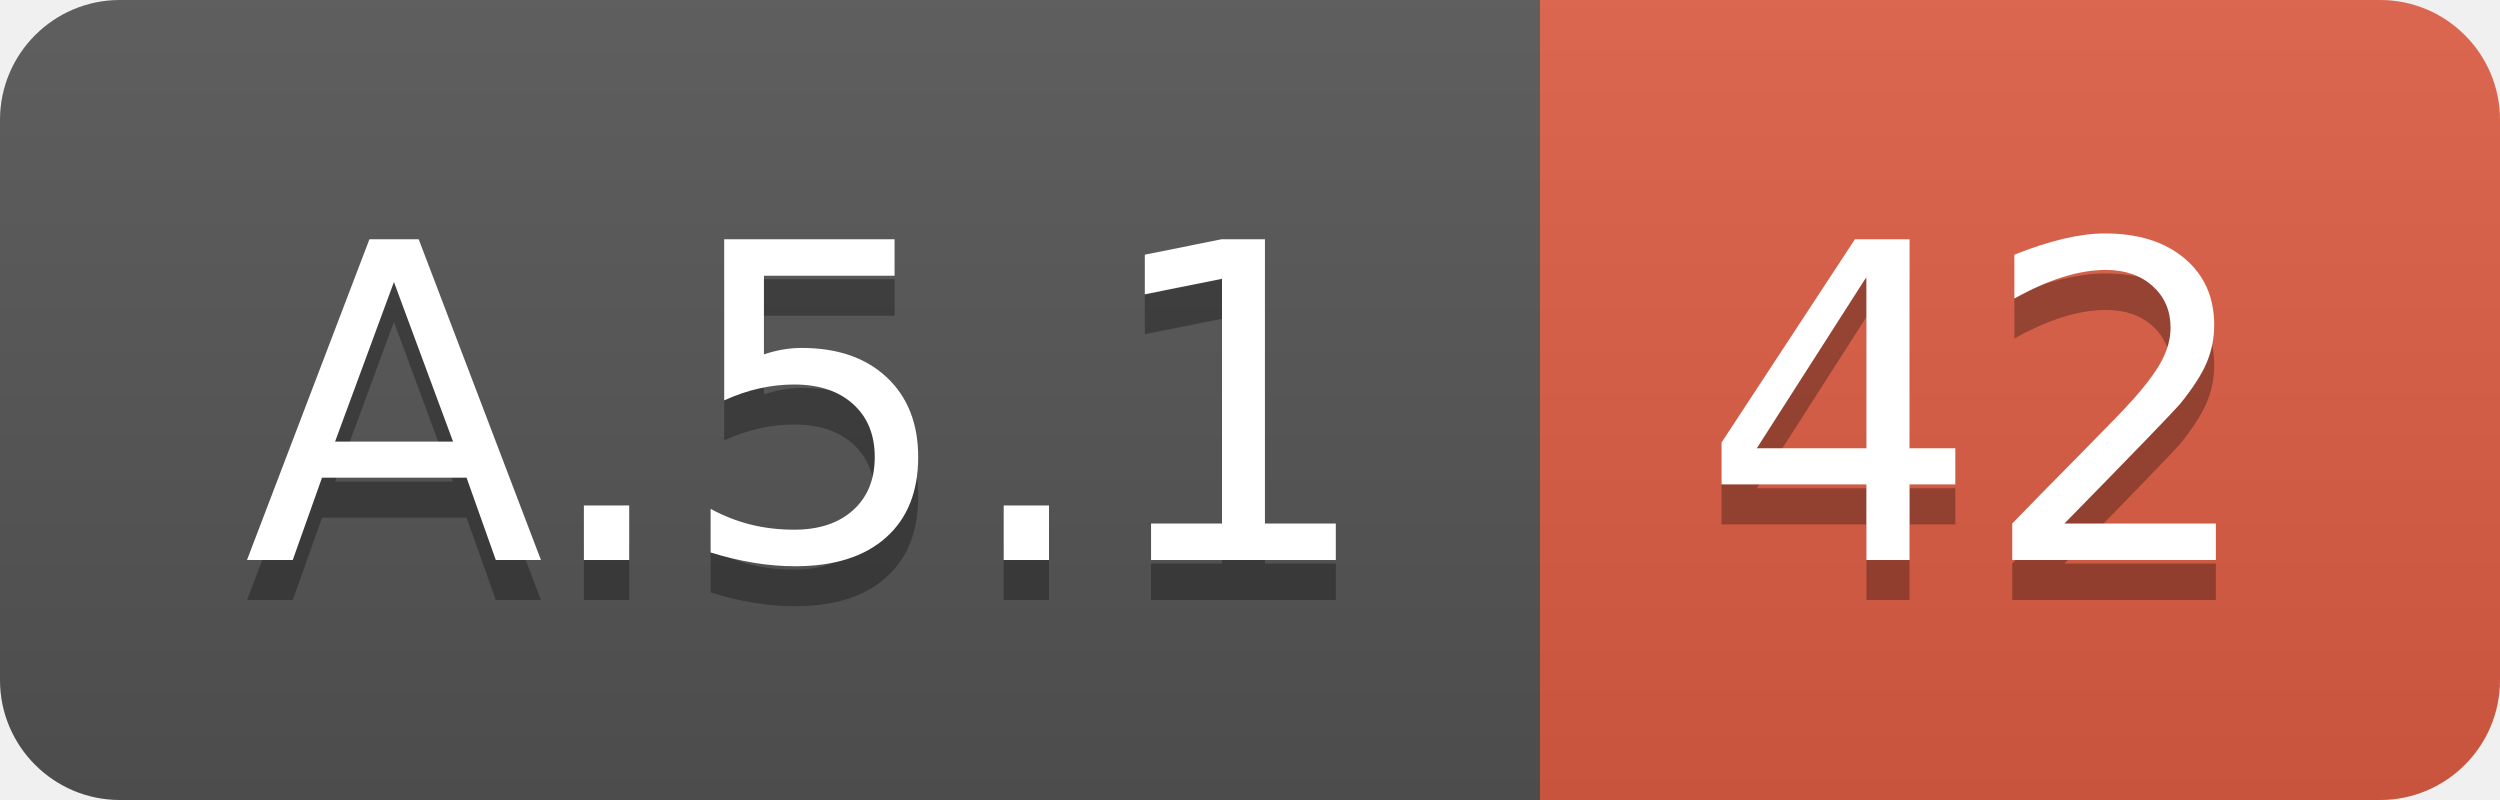
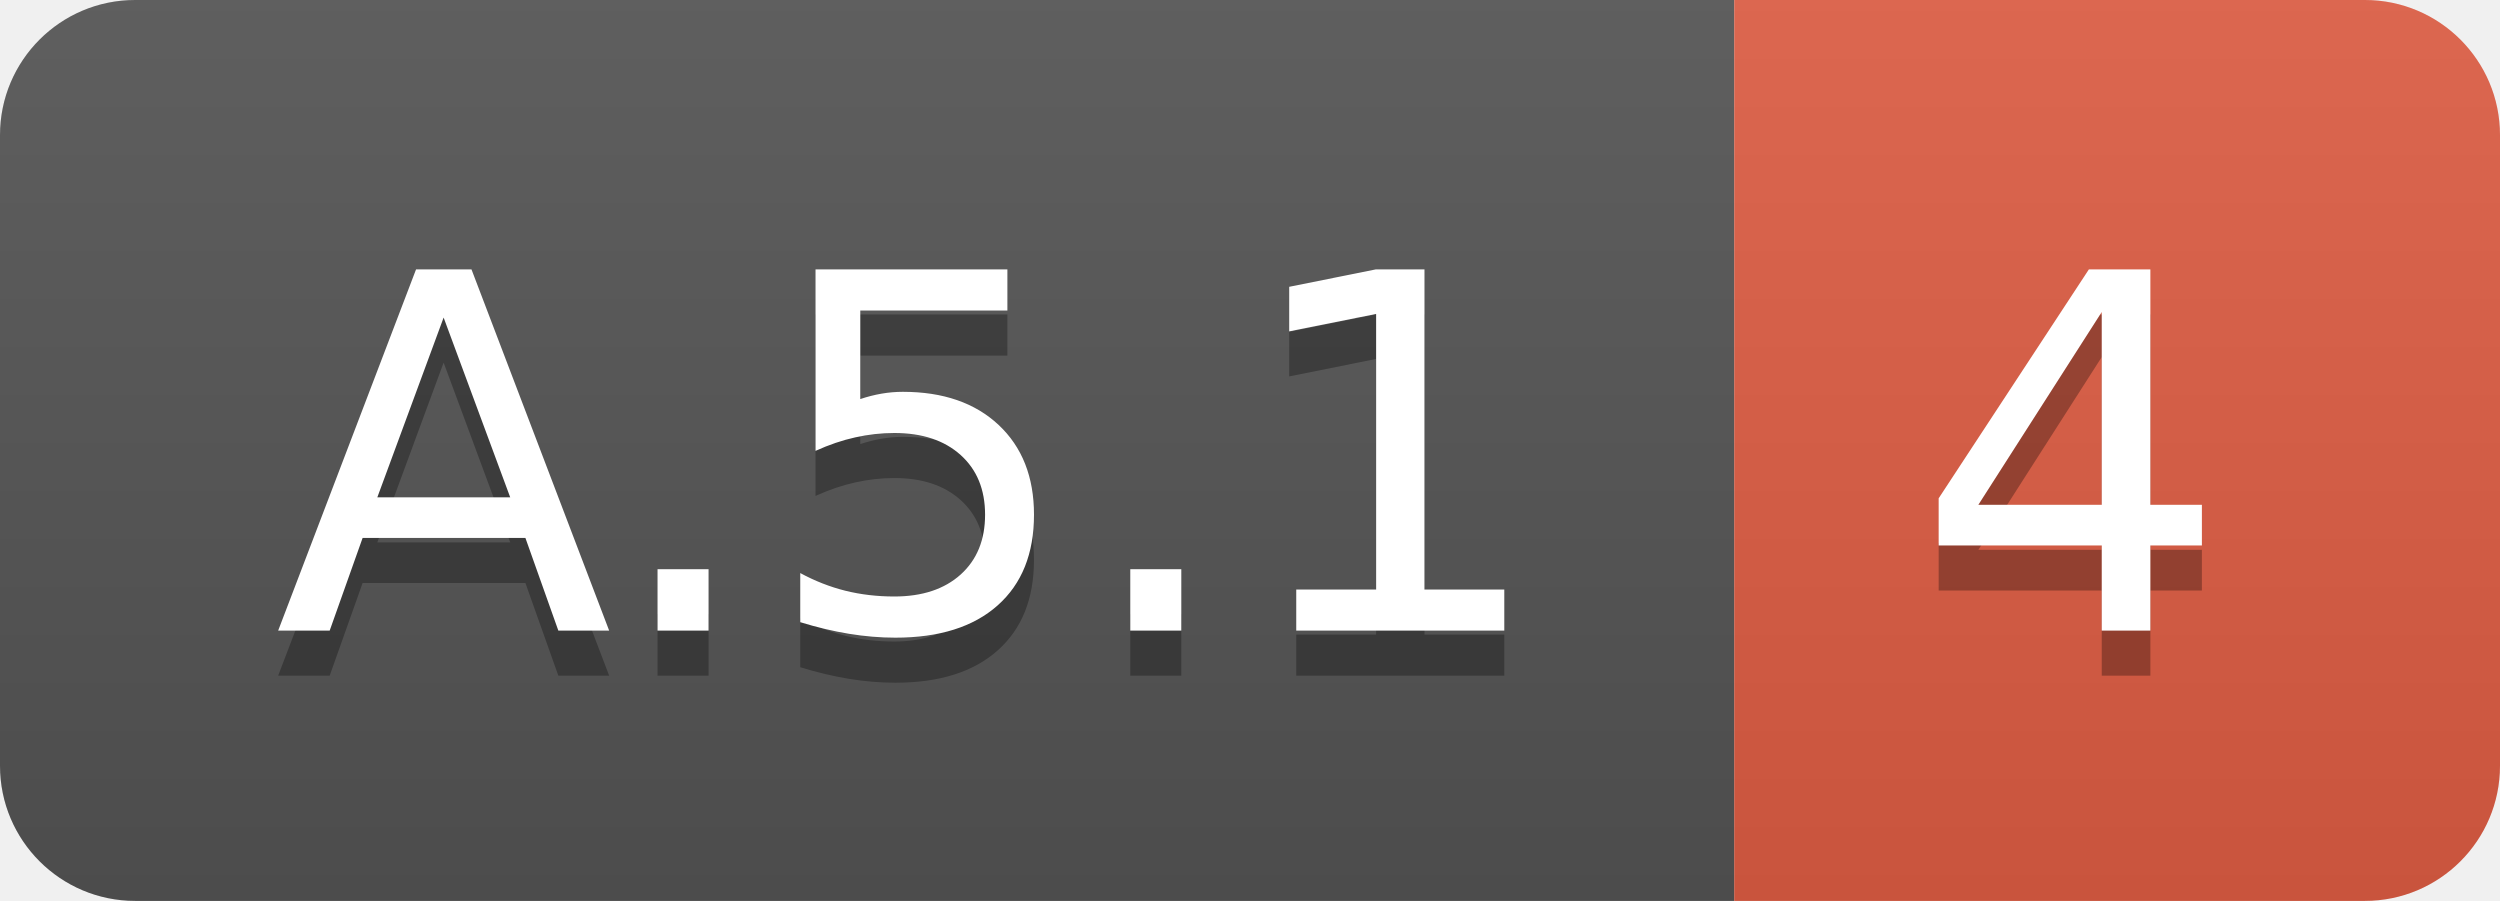
- <svg xmlns="http://www.w3.org/2000/svg" width="62.5" height="20">
+ <svg xmlns="http://www.w3.org/2000/svg" width="55.5" height="20">
  <linearGradient id="smooth" x2="0" y2="100%">
    <stop offset="0" stop-color="#bbb" stop-opacity=".1" />
    <stop offset="1" stop-opacity=".1" />
  </linearGradient>
  <clipPath id="round">
-     <rect width="62.5" height="20" rx="3" fill="#fff" />
+     <rect width="55.5" height="20" rx="3" fill="#fff" />
  </clipPath>
  <g clip-path="url(#round)">
    <rect width="38.5" height="20" fill="#555" />
-     <rect x="38.5" width="24.0" height="20" fill="#e05d44" />
-     <rect width="62.5" height="20" fill="url(#smooth)" />
+     <rect x="38.5" width="17.0" height="20" fill="#e05d44" />
+     <rect width="55.5" height="20" fill="url(#smooth)" />
  </g>
  <g fill="#fff" text-anchor="middle" font-family="DejaVu Sans,Verdana,Geneva,sans-serif" font-size="110">
    <text x="202.5" y="150" fill="#010101" fill-opacity=".3" transform="scale(0.1)" textLength="285.0" lengthAdjust="spacing">A.5.1</text>
    <text x="202.5" y="140" transform="scale(0.1)" textLength="285.0" lengthAdjust="spacing">A.5.1</text>
-     <text x="495.0" y="150" fill="#010101" fill-opacity=".3" transform="scale(0.1)" textLength="140.0" lengthAdjust="spacing">42</text>
-     <text x="495.0" y="140" transform="scale(0.1)" textLength="140.0" lengthAdjust="spacing">42</text>
+     <text x="460.0" y="150" fill="#010101" fill-opacity=".3" transform="scale(0.1)" textLength="70.0" lengthAdjust="spacing">4</text>
+     <text x="460.0" y="140" transform="scale(0.1)" textLength="70.0" lengthAdjust="spacing">4</text>
  </g>
</svg>
